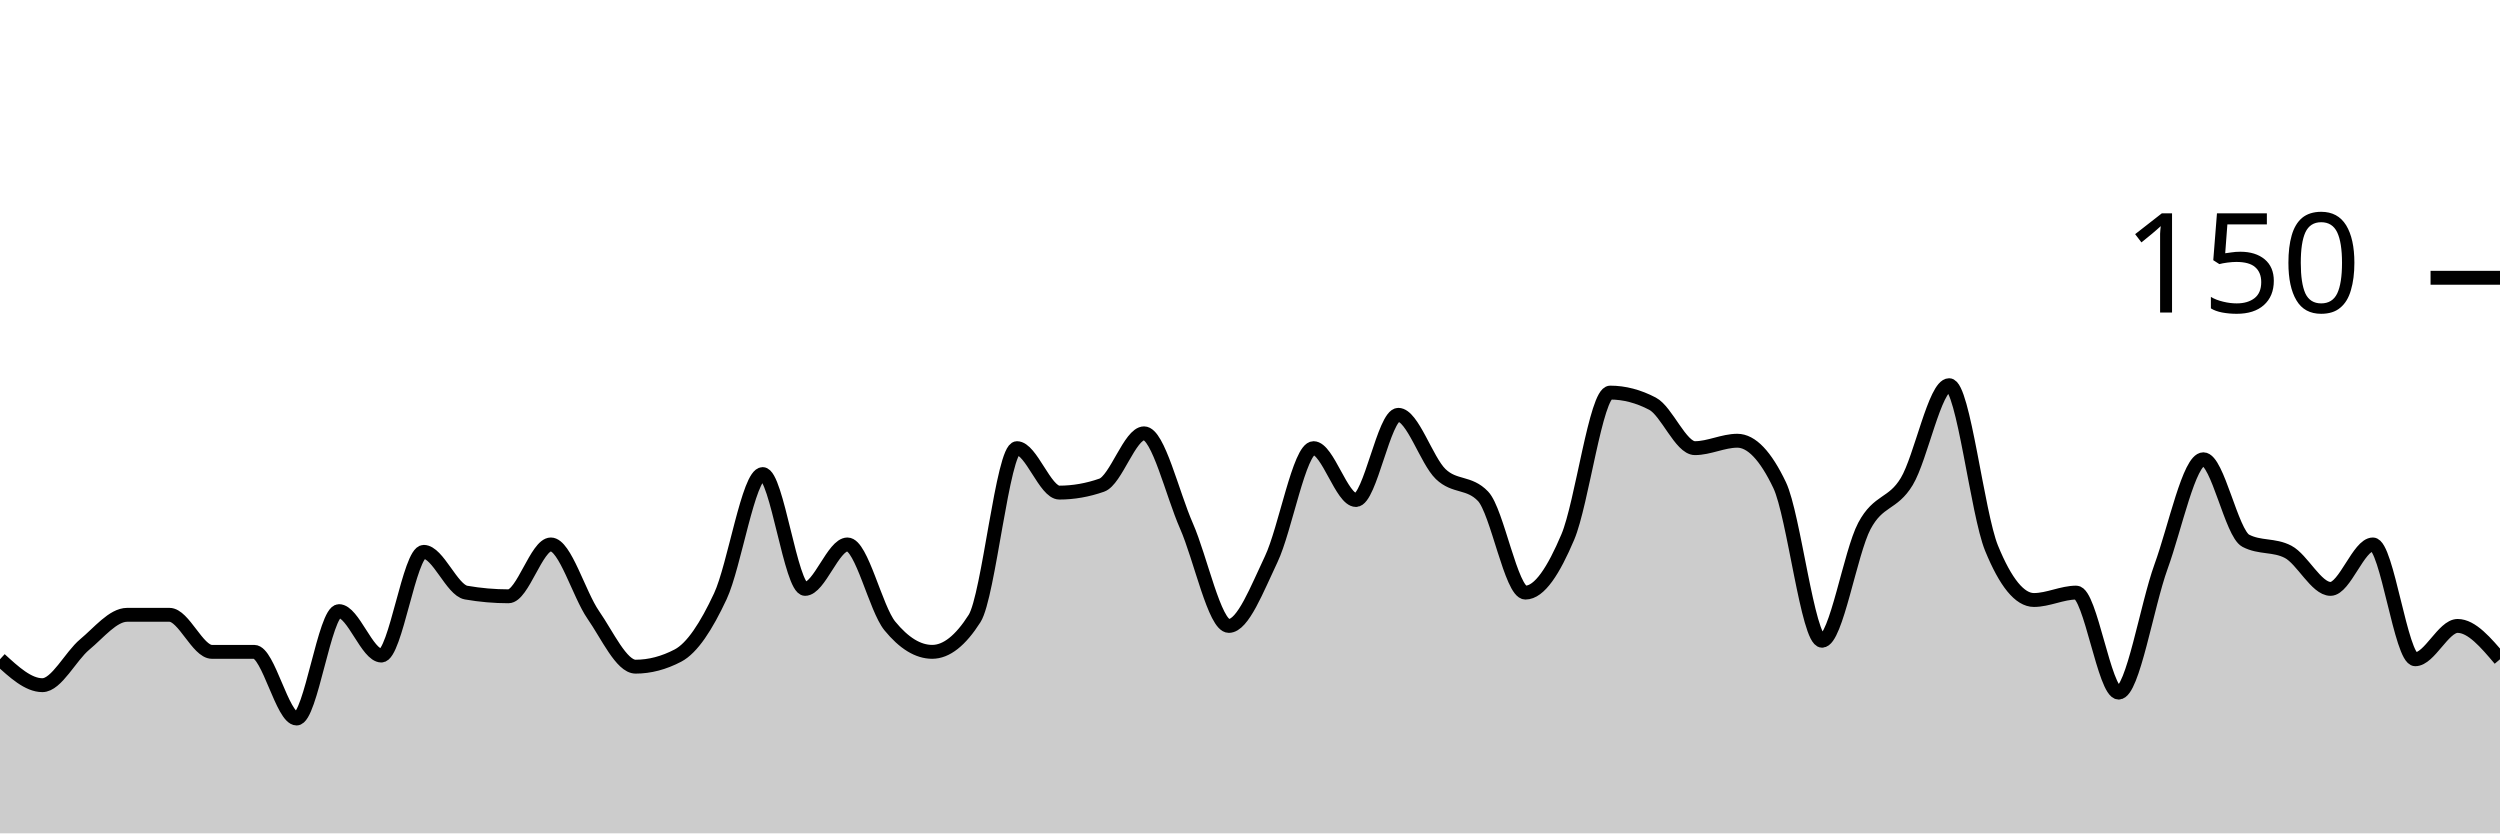
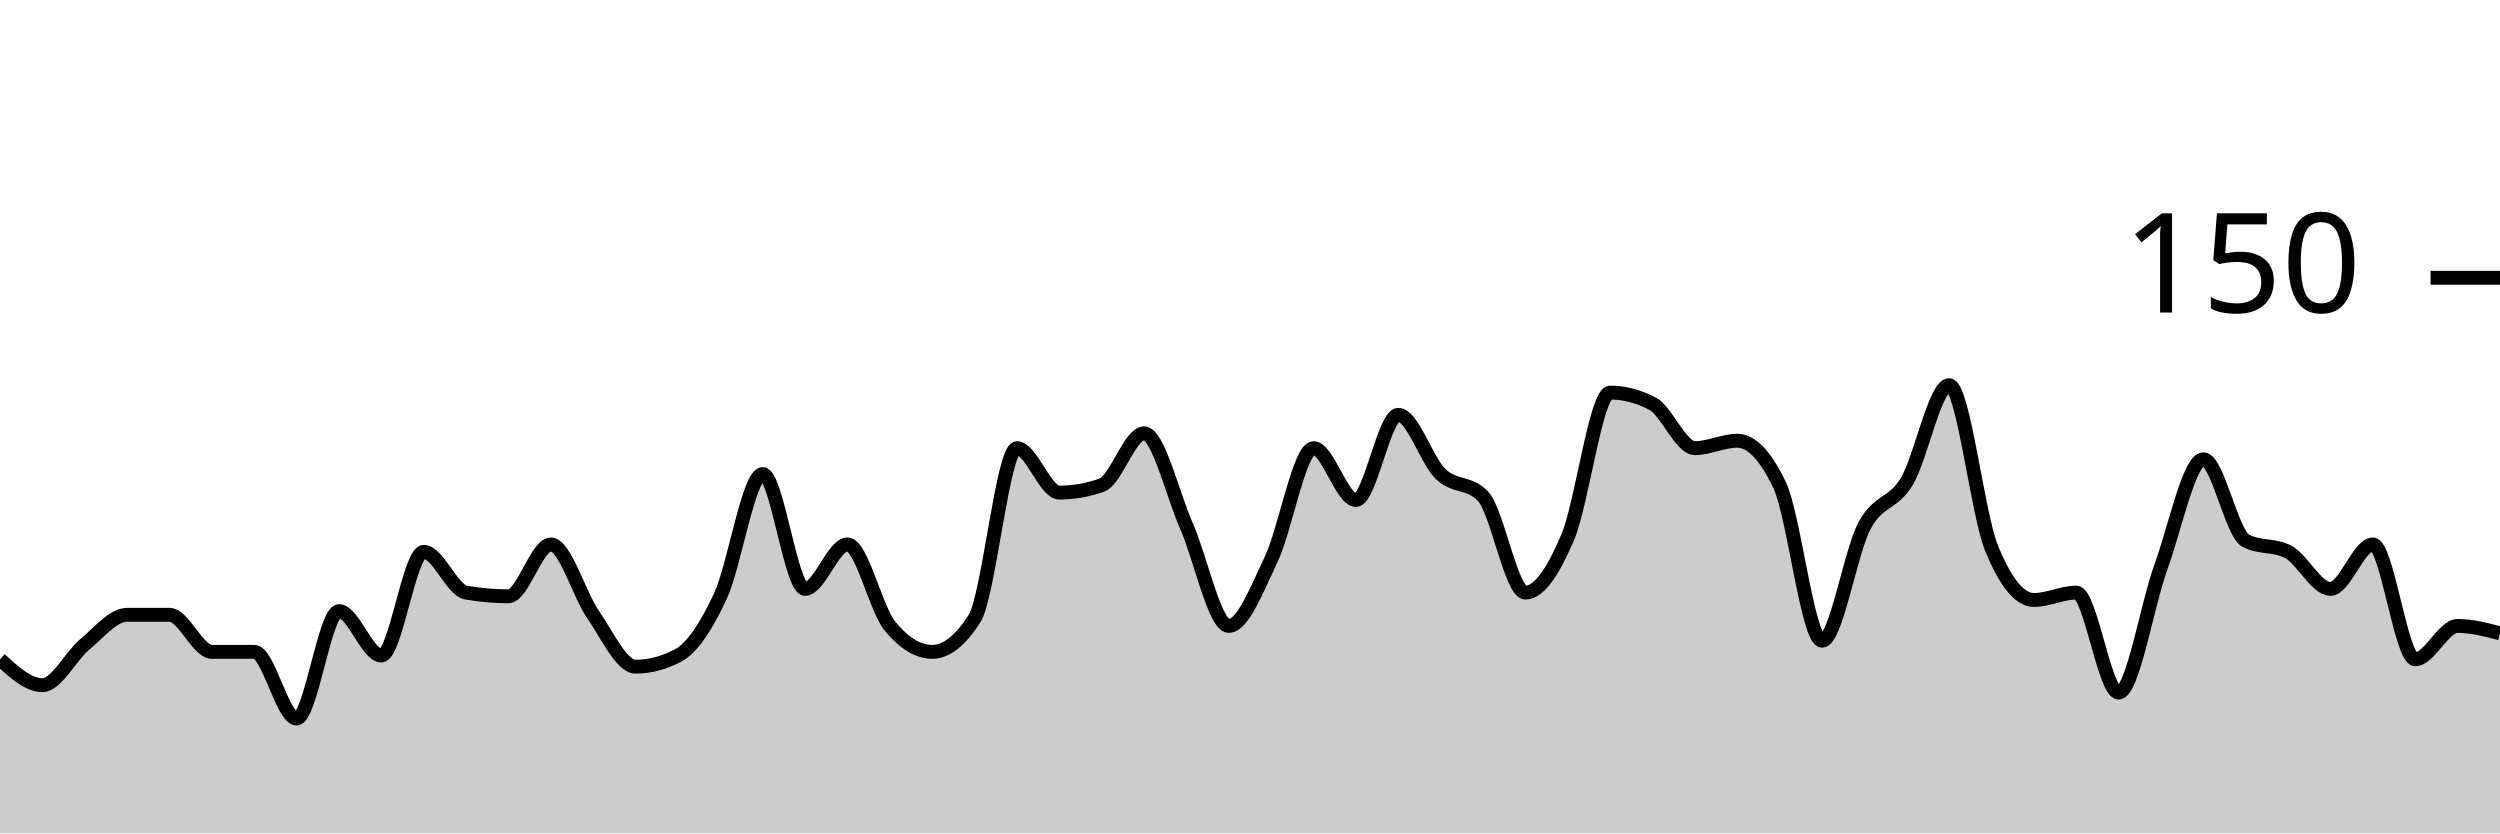
<svg xmlns="http://www.w3.org/2000/svg" viewBox="0 0 180 60">
  <g transform="translate(0,20)">
-     <path class="area" fill="rgba(0, 0, 0, 0.2)" d="M0,27.467C1.017,28.4,2.034,29.333,3.051,29.333C4.068,29.333,5.085,27.244,6.102,26.4C7.119,25.556,8.136,24.267,9.153,24.267C10.169,24.267,11.186,24.267,12.203,24.267C13.22,24.267,14.237,26.933,15.254,26.933C16.271,26.933,17.288,26.933,18.305,26.933C19.322,26.933,20.339,31.733,21.356,31.733C22.373,31.733,23.39,24,24.407,24C25.424,24,26.441,27.2,27.458,27.2C28.475,27.2,29.492,19.733,30.508,19.733C31.525,19.733,32.542,22.489,33.559,22.667C34.576,22.844,35.593,22.933,36.61,22.933C37.627,22.933,38.644,19.2,39.661,19.2C40.678,19.2,41.695,22.8,42.712,24.267C43.729,25.733,44.746,28,45.763,28C46.78,28,47.797,27.733,48.814,27.2C49.831,26.667,50.847,25.111,51.864,22.933C52.881,20.756,53.898,14.133,54.915,14.133C55.932,14.133,56.949,22.4,57.966,22.4C58.983,22.4,60,19.2,61.017,19.2C62.034,19.2,63.051,23.822,64.068,25.067C65.085,26.311,66.102,26.933,67.119,26.933C68.136,26.933,69.153,26.133,70.169,24.533C71.186,22.933,72.203,12.267,73.22,12.267C74.237,12.267,75.254,15.467,76.271,15.467C77.288,15.467,78.305,15.289,79.322,14.933C80.339,14.578,81.356,11.2,82.373,11.2C83.39,11.2,84.407,15.556,85.424,17.867C86.441,20.178,87.458,25.067,88.475,25.067C89.492,25.067,90.508,22.4,91.525,20.267C92.542,18.133,93.559,12.267,94.576,12.267C95.593,12.267,96.61,16,97.627,16C98.644,16,99.661,9.867,100.678,9.867C101.695,9.867,102.712,13.156,103.729,14.133C104.746,15.111,105.763,14.667,106.78,15.733C107.797,16.8,108.814,22.667,109.831,22.667C110.847,22.667,111.864,21.067,112.881,18.667C113.898,16.267,114.915,8.267,115.932,8.267C116.949,8.267,117.966,8.533,118.983,9.067C120,9.6,121.017,12.267,122.034,12.267C123.051,12.267,124.068,11.733,125.085,11.733C126.102,11.733,127.119,12.8,128.136,14.933C129.153,17.067,130.169,26.133,131.186,26.133C132.203,26.133,133.22,19.778,134.237,17.867C135.254,15.956,136.271,16.356,137.288,14.667C138.305,12.978,139.322,7.733,140.339,7.733C141.356,7.733,142.373,16.978,143.39,19.467C144.407,21.956,145.424,23.2,146.441,23.2C147.458,23.2,148.475,22.667,149.492,22.667C150.508,22.667,151.525,29.867,152.542,29.867C153.559,29.867,154.576,23.6,155.593,20.8C156.61,18,157.627,13.067,158.644,13.067C159.661,13.067,160.678,18.4,161.695,18.933C162.712,19.467,163.729,19.2,164.746,19.733C165.763,20.267,166.78,22.4,167.797,22.4C168.814,22.4,169.831,19.2,170.847,19.2C171.864,19.2,172.881,27.467,173.898,27.467C174.915,27.467,175.932,25.067,176.949,25.067C177.966,25.067,178.983,26.267,180,27.467L180,40C178.983,40,177.966,40,176.949,40C175.932,40,174.915,40,173.898,40C172.881,40,171.864,40,170.847,40C169.831,40,168.814,40,167.797,40C166.78,40,165.763,40,164.746,40C163.729,40,162.712,40,161.695,40C160.678,40,159.661,40,158.644,40C157.627,40,156.61,40,155.593,40C154.576,40,153.559,40,152.542,40C151.525,40,150.508,40,149.492,40C148.475,40,147.458,40,146.441,40C145.424,40,144.407,40,143.39,40C142.373,40,141.356,40,140.339,40C139.322,40,138.305,40,137.288,40C136.271,40,135.254,40,134.237,40C133.22,40,132.203,40,131.186,40C130.169,40,129.153,40,128.136,40C127.119,40,126.102,40,125.085,40C124.068,40,123.051,40,122.034,40C121.017,40,120,40,118.983,40C117.966,40,116.949,40,115.932,40C114.915,40,113.898,40,112.881,40C111.864,40,110.847,40,109.831,40C108.814,40,107.797,40,106.78,40C105.763,40,104.746,40,103.729,40C102.712,40,101.695,40,100.678,40C99.661,40,98.644,40,97.627,40C96.61,40,95.593,40,94.576,40C93.559,40,92.542,40,91.525,40C90.508,40,89.492,40,88.475,40C87.458,40,86.441,40,85.424,40C84.407,40,83.39,40,82.373,40C81.356,40,80.339,40,79.322,40C78.305,40,77.288,40,76.271,40C75.254,40,74.237,40,73.22,40C72.203,40,71.186,40,70.169,40C69.153,40,68.136,40,67.119,40C66.102,40,65.085,40,64.068,40C63.051,40,62.034,40,61.017,40C60,40,58.983,40,57.966,40C56.949,40,55.932,40,54.915,40C53.898,40,52.881,40,51.864,40C50.847,40,49.831,40,48.814,40C47.797,40,46.78,40,45.763,40C44.746,40,43.729,40,42.712,40C41.695,40,40.678,40,39.661,40C38.644,40,37.627,40,36.61,40C35.593,40,34.576,40,33.559,40C32.542,40,31.525,40,30.508,40C29.492,40,28.475,40,27.458,40C26.441,40,25.424,40,24.407,40C23.39,40,22.373,40,21.356,40C20.339,40,19.322,40,18.305,40C17.288,40,16.271,40,15.254,40C14.237,40,13.22,40,12.203,40C11.186,40,10.169,40,9.153,40C8.136,40,7.119,40,6.102,40C5.085,40,4.068,40,3.051,40C2.034,40,1.017,40,0,40Z" />
-     <path class="line" stroke="black" fill="none" d="M0,27.467C1.017,28.4,2.034,29.333,3.051,29.333C4.068,29.333,5.085,27.244,6.102,26.4C7.119,25.556,8.136,24.267,9.153,24.267C10.169,24.267,11.186,24.267,12.203,24.267C13.22,24.267,14.237,26.933,15.254,26.933C16.271,26.933,17.288,26.933,18.305,26.933C19.322,26.933,20.339,31.733,21.356,31.733C22.373,31.733,23.39,24,24.407,24C25.424,24,26.441,27.2,27.458,27.2C28.475,27.2,29.492,19.733,30.508,19.733C31.525,19.733,32.542,22.489,33.559,22.667C34.576,22.844,35.593,22.933,36.61,22.933C37.627,22.933,38.644,19.2,39.661,19.2C40.678,19.2,41.695,22.8,42.712,24.267C43.729,25.733,44.746,28,45.763,28C46.78,28,47.797,27.733,48.814,27.2C49.831,26.667,50.847,25.111,51.864,22.933C52.881,20.756,53.898,14.133,54.915,14.133C55.932,14.133,56.949,22.4,57.966,22.4C58.983,22.4,60,19.2,61.017,19.2C62.034,19.2,63.051,23.822,64.068,25.067C65.085,26.311,66.102,26.933,67.119,26.933C68.136,26.933,69.153,26.133,70.169,24.533C71.186,22.933,72.203,12.267,73.22,12.267C74.237,12.267,75.254,15.467,76.271,15.467C77.288,15.467,78.305,15.289,79.322,14.933C80.339,14.578,81.356,11.2,82.373,11.2C83.39,11.2,84.407,15.556,85.424,17.867C86.441,20.178,87.458,25.067,88.475,25.067C89.492,25.067,90.508,22.4,91.525,20.267C92.542,18.133,93.559,12.267,94.576,12.267C95.593,12.267,96.61,16,97.627,16C98.644,16,99.661,9.867,100.678,9.867C101.695,9.867,102.712,13.156,103.729,14.133C104.746,15.111,105.763,14.667,106.78,15.733C107.797,16.8,108.814,22.667,109.831,22.667C110.847,22.667,111.864,21.067,112.881,18.667C113.898,16.267,114.915,8.267,115.932,8.267C116.949,8.267,117.966,8.533,118.983,9.067C120,9.6,121.017,12.267,122.034,12.267C123.051,12.267,124.068,11.733,125.085,11.733C126.102,11.733,127.119,12.8,128.136,14.933C129.153,17.067,130.169,26.133,131.186,26.133C132.203,26.133,133.22,19.778,134.237,17.867C135.254,15.956,136.271,16.356,137.288,14.667C138.305,12.978,139.322,7.733,140.339,7.733C141.356,7.733,142.373,16.978,143.39,19.467C144.407,21.956,145.424,23.2,146.441,23.2C147.458,23.2,148.475,22.667,149.492,22.667C150.508,22.667,151.525,29.867,152.542,29.867C153.559,29.867,154.576,23.6,155.593,20.8C156.61,18,157.627,13.067,158.644,13.067C159.661,13.067,160.678,18.4,161.695,18.933C162.712,19.467,163.729,19.2,164.746,19.733C165.763,20.267,166.78,22.4,167.797,22.4C168.814,22.4,169.831,19.2,170.847,19.2C171.864,19.2,172.881,27.467,173.898,27.467C174.915,27.467,175.932,25.067,176.949,25.067C177.966,25.067,178.983,26.267,180,27.467" />
+     <path class="area" fill="rgba(0, 0, 0, 0.2)" d="M0,27.467C1.017,28.4,2.034,29.333,3.051,29.333C4.068,29.333,5.085,27.244,6.102,26.4C7.119,25.556,8.136,24.267,9.153,24.267C10.169,24.267,11.186,24.267,12.203,24.267C13.22,24.267,14.237,26.933,15.254,26.933C16.271,26.933,17.288,26.933,18.305,26.933C19.322,26.933,20.339,31.733,21.356,31.733C22.373,31.733,23.39,24,24.407,24C25.424,24,26.441,27.2,27.458,27.2C28.475,27.2,29.492,19.733,30.508,19.733C31.525,19.733,32.542,22.489,33.559,22.667C34.576,22.844,35.593,22.933,36.61,22.933C37.627,22.933,38.644,19.2,39.661,19.2C40.678,19.2,41.695,22.8,42.712,24.267C43.729,25.733,44.746,28,45.763,28C46.78,28,47.797,27.733,48.814,27.2C49.831,26.667,50.847,25.111,51.864,22.933C52.881,20.756,53.898,14.133,54.915,14.133C55.932,14.133,56.949,22.4,57.966,22.4C58.983,22.4,60,19.2,61.017,19.2C62.034,19.2,63.051,23.822,64.068,25.067C65.085,26.311,66.102,26.933,67.119,26.933C68.136,26.933,69.153,26.133,70.169,24.533C71.186,22.933,72.203,12.267,73.22,12.267C74.237,12.267,75.254,15.467,76.271,15.467C77.288,15.467,78.305,15.289,79.322,14.933C80.339,14.578,81.356,11.2,82.373,11.2C83.39,11.2,84.407,15.556,85.424,17.867C86.441,20.178,87.458,25.067,88.475,25.067C89.492,25.067,90.508,22.4,91.525,20.267C92.542,18.133,93.559,12.267,94.576,12.267C95.593,12.267,96.61,16,97.627,16C98.644,16,99.661,9.867,100.678,9.867C101.695,9.867,102.712,13.156,103.729,14.133C104.746,15.111,105.763,14.667,106.78,15.733C107.797,16.8,108.814,22.667,109.831,22.667C110.847,22.667,111.864,21.067,112.881,18.667C113.898,16.267,114.915,8.267,115.932,8.267C116.949,8.267,117.966,8.533,118.983,9.067C120,9.6,121.017,12.267,122.034,12.267C123.051,12.267,124.068,11.733,125.085,11.733C126.102,11.733,127.119,12.8,128.136,14.933C129.153,17.067,130.169,26.133,131.186,26.133C132.203,26.133,133.22,19.778,134.237,17.867C135.254,15.956,136.271,16.356,137.288,14.667C138.305,12.978,139.322,7.733,140.339,7.733C141.356,7.733,142.373,16.978,143.39,19.467C144.407,21.956,145.424,23.2,146.441,23.2C147.458,23.2,148.475,22.667,149.492,22.667C150.508,22.667,151.525,29.867,152.542,29.867C153.559,29.867,154.576,23.6,155.593,20.8C156.61,18,157.627,13.067,158.644,13.067C159.661,13.067,160.678,18.4,161.695,18.933C162.712,19.467,163.729,19.2,164.746,19.733C165.763,20.267,166.78,22.4,167.797,22.4C168.814,22.4,169.831,19.2,170.847,19.2C171.864,19.2,172.881,27.467,173.898,27.467C174.915,27.467,175.932,25.067,176.949,25.067C177.966,25.067,178.983,25.333,180,25.6L180,40C178.983,40,177.966,40,176.949,40C175.932,40,174.915,40,173.898,40C172.881,40,171.864,40,170.847,40C169.831,40,168.814,40,167.797,40C166.78,40,165.763,40,164.746,40C163.729,40,162.712,40,161.695,40C160.678,40,159.661,40,158.644,40C157.627,40,156.61,40,155.593,40C154.576,40,153.559,40,152.542,40C151.525,40,150.508,40,149.492,40C148.475,40,147.458,40,146.441,40C145.424,40,144.407,40,143.39,40C142.373,40,141.356,40,140.339,40C139.322,40,138.305,40,137.288,40C136.271,40,135.254,40,134.237,40C133.22,40,132.203,40,131.186,40C130.169,40,129.153,40,128.136,40C127.119,40,126.102,40,125.085,40C124.068,40,123.051,40,122.034,40C121.017,40,120,40,118.983,40C117.966,40,116.949,40,115.932,40C114.915,40,113.898,40,112.881,40C111.864,40,110.847,40,109.831,40C108.814,40,107.797,40,106.78,40C105.763,40,104.746,40,103.729,40C102.712,40,101.695,40,100.678,40C99.661,40,98.644,40,97.627,40C96.61,40,95.593,40,94.576,40C93.559,40,92.542,40,91.525,40C90.508,40,89.492,40,88.475,40C87.458,40,86.441,40,85.424,40C84.407,40,83.39,40,82.373,40C81.356,40,80.339,40,79.322,40C78.305,40,77.288,40,76.271,40C75.254,40,74.237,40,73.22,40C72.203,40,71.186,40,70.169,40C69.153,40,68.136,40,67.119,40C66.102,40,65.085,40,64.068,40C63.051,40,62.034,40,61.017,40C60,40,58.983,40,57.966,40C56.949,40,55.932,40,54.915,40C53.898,40,52.881,40,51.864,40C50.847,40,49.831,40,48.814,40C47.797,40,46.78,40,45.763,40C44.746,40,43.729,40,42.712,40C41.695,40,40.678,40,39.661,40C38.644,40,37.627,40,36.61,40C35.593,40,34.576,40,33.559,40C32.542,40,31.525,40,30.508,40C29.492,40,28.475,40,27.458,40C26.441,40,25.424,40,24.407,40C23.39,40,22.373,40,21.356,40C20.339,40,19.322,40,18.305,40C17.288,40,16.271,40,15.254,40C14.237,40,13.22,40,12.203,40C11.186,40,10.169,40,9.153,40C8.136,40,7.119,40,6.102,40C5.085,40,4.068,40,3.051,40C2.034,40,1.017,40,0,40Z" />
+     <path class="line" stroke="black" fill="none" d="M0,27.467C1.017,28.4,2.034,29.333,3.051,29.333C4.068,29.333,5.085,27.244,6.102,26.4C7.119,25.556,8.136,24.267,9.153,24.267C10.169,24.267,11.186,24.267,12.203,24.267C13.22,24.267,14.237,26.933,15.254,26.933C16.271,26.933,17.288,26.933,18.305,26.933C19.322,26.933,20.339,31.733,21.356,31.733C22.373,31.733,23.39,24,24.407,24C25.424,24,26.441,27.2,27.458,27.2C28.475,27.2,29.492,19.733,30.508,19.733C31.525,19.733,32.542,22.489,33.559,22.667C34.576,22.844,35.593,22.933,36.61,22.933C37.627,22.933,38.644,19.2,39.661,19.2C40.678,19.2,41.695,22.8,42.712,24.267C43.729,25.733,44.746,28,45.763,28C46.78,28,47.797,27.733,48.814,27.2C49.831,26.667,50.847,25.111,51.864,22.933C52.881,20.756,53.898,14.133,54.915,14.133C55.932,14.133,56.949,22.4,57.966,22.4C58.983,22.4,60,19.2,61.017,19.2C62.034,19.2,63.051,23.822,64.068,25.067C65.085,26.311,66.102,26.933,67.119,26.933C68.136,26.933,69.153,26.133,70.169,24.533C71.186,22.933,72.203,12.267,73.22,12.267C74.237,12.267,75.254,15.467,76.271,15.467C77.288,15.467,78.305,15.289,79.322,14.933C80.339,14.578,81.356,11.2,82.373,11.2C83.39,11.2,84.407,15.556,85.424,17.867C86.441,20.178,87.458,25.067,88.475,25.067C89.492,25.067,90.508,22.4,91.525,20.267C92.542,18.133,93.559,12.267,94.576,12.267C95.593,12.267,96.61,16,97.627,16C98.644,16,99.661,9.867,100.678,9.867C101.695,9.867,102.712,13.156,103.729,14.133C104.746,15.111,105.763,14.667,106.78,15.733C107.797,16.8,108.814,22.667,109.831,22.667C110.847,22.667,111.864,21.067,112.881,18.667C113.898,16.267,114.915,8.267,115.932,8.267C116.949,8.267,117.966,8.533,118.983,9.067C120,9.6,121.017,12.267,122.034,12.267C123.051,12.267,124.068,11.733,125.085,11.733C126.102,11.733,127.119,12.8,128.136,14.933C129.153,17.067,130.169,26.133,131.186,26.133C132.203,26.133,133.22,19.778,134.237,17.867C135.254,15.956,136.271,16.356,137.288,14.667C138.305,12.978,139.322,7.733,140.339,7.733C141.356,7.733,142.373,16.978,143.39,19.467C144.407,21.956,145.424,23.2,146.441,23.2C147.458,23.2,148.475,22.667,149.492,22.667C150.508,22.667,151.525,29.867,152.542,29.867C153.559,29.867,154.576,23.6,155.593,20.8C156.61,18,157.627,13.067,158.644,13.067C159.661,13.067,160.678,18.4,161.695,18.933C162.712,19.467,163.729,19.2,164.746,19.733C165.763,20.267,166.78,22.4,167.797,22.4C168.814,22.4,169.831,19.2,170.847,19.2C171.864,19.2,172.881,27.467,173.898,27.467C174.915,27.467,175.932,25.067,176.949,25.067C177.966,25.067,178.983,25.333,180,25.6" />
    <path class="axis-ceiling" stroke-width="1" stroke="black" fill="none" d="M175,0L180,0" />
    <text class="axis-ceiling-label" font-family="sans-serif" text-anchor="end" font-size="10px" x="170" y="2.5">150</text>
  </g>
</svg>
